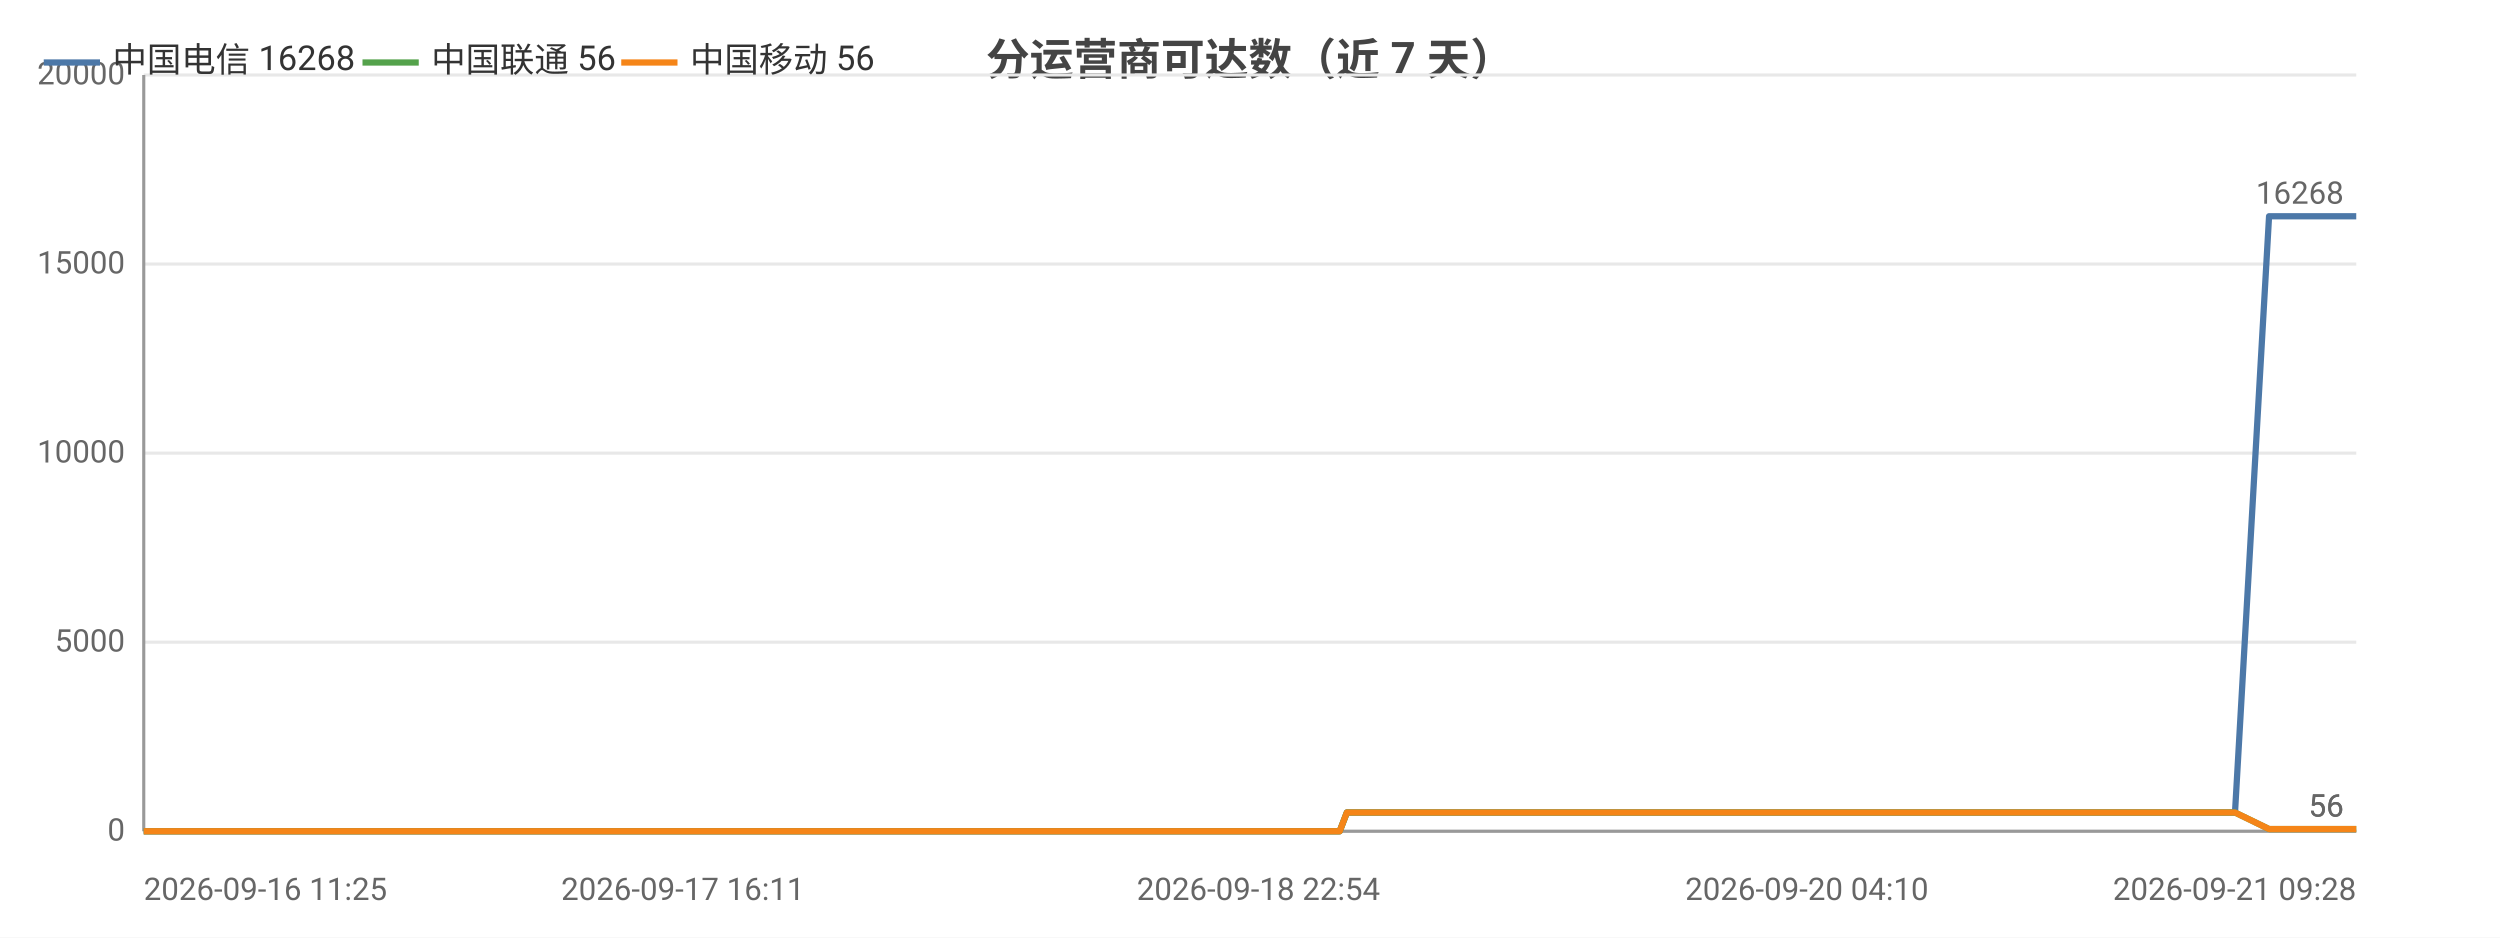
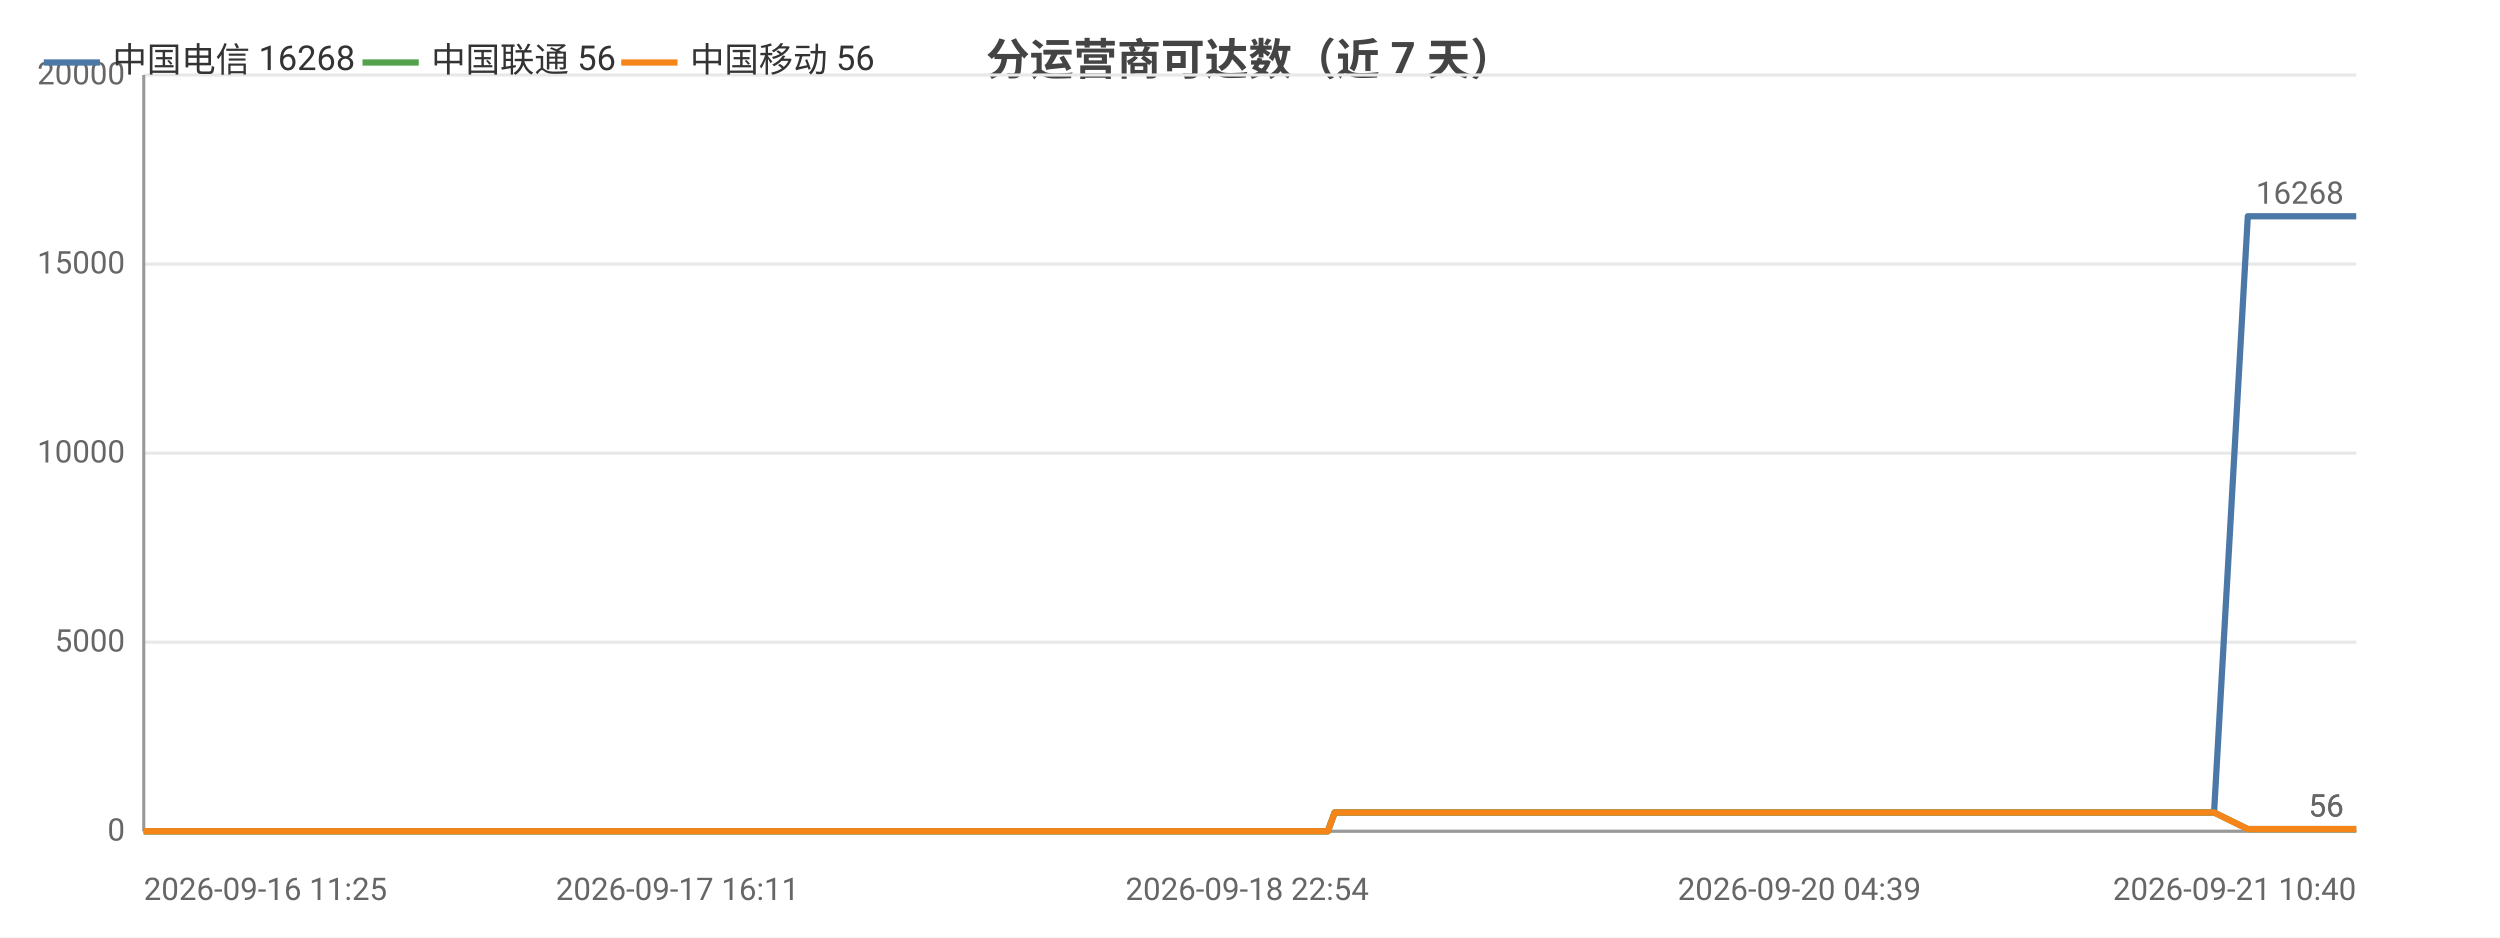
<svg xmlns="http://www.w3.org/2000/svg" width="800" height="300" viewBox="0 0 800 300">
  <rect width="800" height="300" fill="#ffffff" />
  <style>text{font-family:system-ui,-apple-system,'Segoe UI',Roboto,'PingFang SC','Microsoft YaHei','Noto Sans CJK SC',sans-serif}.g{stroke:#e8e8e8;stroke-width:1}.a{stroke:#999;stroke-width:1}.t{font-size:10px;fill:#666}.m{font-size:10px;text-anchor:middle;fill:#666}.e{font-size:10px;text-anchor:end;fill:#666}.l{font-size:11px;fill:#333}.tt{font-size:14px;font-weight:600;text-anchor:middle;fill:#444}.em{font-size:13px;text-anchor:middle;fill:#999}</style>
  <text class="tt" x="400.0" y="24">分运营商可达数（近 7 天）</text>
  <line class="g" x1="46" y1="266" x2="754" y2="266" />
  <text class="e" x="40" y="269">0</text>
  <line class="g" x1="46" y1="205.5" x2="754" y2="205.5" />
  <text class="e" x="40" y="208.5">5000</text>
  <line class="g" x1="46" y1="145" x2="754" y2="145" />
  <text class="e" x="40" y="148">10000</text>
  <line class="g" x1="46" y1="84.5" x2="754" y2="84.5" />
  <text class="e" x="40" y="87.5">15000</text>
  <line class="g" x1="46" y1="24" x2="754" y2="24" />
  <text class="e" x="40" y="27">20000</text>
  <line class="a" x1="46" y1="24" x2="46" y2="266" />
  <line class="a" x1="46" y1="266" x2="754" y2="266" />
-   <polyline fill="none" stroke="#4c78a8" stroke-width="2" stroke-linejoin="round" points="46,266 59.8,266 64.8,266 64.9,266 75.3,266 75.4,266 78.1,266 88.0,266 93.6,266 93.6,266 97.8,266 107.7,266 113.2,266 113.2,266 114.9,266 122.1,266 122.1,266 126.7,266 133.8,266 136.2,266 136.9,266 150.7,266 152.8,266 164.7,266 167.6,266 169.3,266 172.6,266 174.4,266 174.5,266 175.3,266 176.2,266 179.0,266 181.6,266 183.8,266 191.0,266 194.8,266 204.0,266 209.3,266 209.4,266 216.3,266 218.5,266 232.6,266 237.2,266 237.3,266 244.8,266 244.9,266 247.6,266 251.8,266 256.5,266 256.5,266 262.7,266 262.8,266 265.0,266 270.0,266 273.6,266 273.7,266 289.8,266 289.8,266 292.4,266 300.4,266 311.0,266 323.8,266 323.8,266 326.1,266 330.8,266 330.9,266 344.2,266 349.8,266 349.9,266 351.9,266 372.5,266 383.4,266 383.5,266 386.3,266 386.4,266 392.8,266 402.7,266 406.4,266 406.4,266 410.7,266 413.0,266 426.4,266 426.5,266 428.7,266 431.0,260.0 431.0,260.0 439.8,260.0 460.3,260.0 460.3,260.0 463.1,260.0 474.3,260.0 474.4,260.0 474.4,260.0 477.0,260.0 478.4,260.0 479.8,260.0 491.8,260.0 495.6,260.0 495.7,260.0 498.3,260.0 505.6,260.0 513.7,260.0 516.6,260.0 516.7,260.0 519.4,260.0 522.7,260.0 531.9,260.0 535.0,260.0 535.0,260.0 537.3,260.0 544.2,260.0 547.1,260.0 547.1,260.0 547.6,260.0 549.9,260.0 553.3,260.0 555.5,260.0 578.2,260.0 578.3,260.0 581.2,260.0 585.6,260.0 589.8,260.0 591.1,260.0 613.3,260.0 613.4,260.0 615.8,260.0 624.0,260.0 627.1,260.0 644.9,260.0 644.9,260.0 647.3,260.0 652.0,260.0 663.1,260.0 664.0,260.0 667.0,260.0 667.5,260.0 679.8,260.0 679.8,260.0 682.1,260.0 682.8,260.0 689.3,260.0 698.2,260.0 699.1,260.0 703.2,260.0 703.3,260.0 706.2,260.0 715.2,260.0 715.2,260.0 726.1,69.2 726.2,69.2 726.3,69.2 730.0,69.2 742.6,69.2 742.6,69.2 745.6,69.2 754,69.2" />
+   <polyline fill="none" stroke="#4c78a8" stroke-width="2" stroke-linejoin="round" points="46,266 59.7,266 64.7,266 64.7,266 75.0,266 75.1,266 77.8,266 87.6,266 93.1,266 93.1,266 97.3,266 107.1,266 112.5,266 112.5,266 114.2,266 121.3,266 121.4,266 125.9,266 133.0,266 135.3,266 136.0,266 149.6,266 151.8,266 163.6,266 166.4,266 168.0,266 171.4,266 173.1,266 173.2,266 174.0,266 174.9,266 177.7,266 180.3,266 182.4,266 189.6,266 193.3,266 202.5,266 207.7,266 207.8,266 214.6,266 216.8,266 230.8,266 235.3,266 235.4,266 242.8,266 242.9,266 245.6,266 249.7,266 254.4,266 254.4,266 260.6,266 260.6,266 262.8,266 267.8,266 271.4,266 271.4,266 287.3,266 287.4,266 289.9,266 297.8,266 308.4,266 321.0,266 321.0,266 323.3,266 328.0,266 328.0,266 341.2,266 346.8,266 346.8,266 348.8,266 369.3,266 380.1,266 380.1,266 382.9,266 383.0,266 389.3,266 399.1,266 402.8,266 402.8,266 407.0,266 409.4,266 422.6,266 422.7,266 424.9,266 427.1,260.0 427.2,260.0 435.8,260.0 456.1,260.0 456.2,260.0 458.9,260.0 470.0,260.0 470.1,260.0 470.1,260.0 472.7,260.0 474.1,260.0 475.5,260.0 487.4,260.0 491.1,260.0 491.2,260.0 493.8,260.0 501.0,260.0 509.0,260.0 511.9,260.0 511.9,260.0 514.6,260.0 517.9,260.0 527.1,260.0 530.1,260.0 530.1,260.0 532.4,260.0 539.2,260.0 542.0,260.0 542.1,260.0 542.6,260.0 544.9,260.0 548.2,260.0 550.4,260.0 572.9,260.0 573.0,260.0 575.8,260.0 580.2,260.0 584.4,260.0 585.6,260.0 607.7,260.0 607.7,260.0 610.1,260.0 618.2,260.0 621.2,260.0 638.9,260.0 638.9,260.0 641.3,260.0 645.9,260.0 656.9,260.0 657.8,260.0 660.8,260.0 661.2,260.0 673.4,260.0 673.5,260.0 675.7,260.0 676.4,260.0 682.9,260.0 691.6,260.0 692.5,260.0 696.6,260.0 696.7,260.0 699.5,260.0 708.5,260.0 708.5,260.0 719.3,69.2 719.4,69.2 719.5,69.2 723.2,69.2 735.6,69.2 735.6,69.2 738.6,69.2 746.9,69.2 754,69.2" />
  <circle cx="46" cy="266" r="4" fill="transparent" />
-   <circle cx="93.6" cy="266" r="4" fill="transparent" />
-   <circle cx="122.1" cy="266" r="4" fill="transparent" />
-   <circle cx="167.6" cy="266" r="4" fill="transparent" />
-   <circle cx="183.8" cy="266" r="4" fill="transparent" />
-   <circle cx="232.6" cy="266" r="4" fill="transparent" />
-   <circle cx="256.5" cy="266" r="4" fill="transparent" />
-   <circle cx="289.8" cy="266" r="4" fill="transparent" />
-   <circle cx="330.9" cy="266" r="4" fill="transparent" />
-   <circle cx="386.3" cy="266" r="4" fill="transparent" />
-   <circle cx="426.5" cy="266" r="4" fill="transparent" />
-   <circle cx="474.3" cy="260.0" r="4" fill="transparent" />
-   <circle cx="495.7" cy="260.0" r="4" fill="transparent" />
-   <circle cx="531.9" cy="260.0" r="4" fill="transparent" />
-   <circle cx="549.9" cy="260.0" r="4" fill="transparent" />
-   <circle cx="591.1" cy="260.0" r="4" fill="transparent" />
-   <circle cx="652.0" cy="260.0" r="4" fill="transparent" />
-   <circle cx="682.8" cy="260.0" r="4" fill="transparent" />
-   <circle cx="715.2" cy="260.0" r="4" fill="transparent" />
+   <circle cx="93.1" cy="266" r="4" fill="transparent" />
+   <circle cx="121.4" cy="266" r="4" fill="transparent" />
+   <circle cx="168.0" cy="266" r="4" fill="transparent" />
+   <circle cx="182.4" cy="266" r="4" fill="transparent" />
+   <circle cx="230.8" cy="266" r="4" fill="transparent" />
+   <circle cx="254.4" cy="266" r="4" fill="transparent" />
+   <circle cx="287.4" cy="266" r="4" fill="transparent" />
+   <circle cx="341.2" cy="266" r="4" fill="transparent" />
+   <circle cx="383.0" cy="266" r="4" fill="transparent" />
+   <circle cx="422.7" cy="266" r="4" fill="transparent" />
+   <circle cx="470.0" cy="260.0" r="4" fill="transparent" />
+   <circle cx="493.8" cy="260.0" r="4" fill="transparent" />
+   <circle cx="530.1" cy="260.0" r="4" fill="transparent" />
+   <circle cx="548.2" cy="260.0" r="4" fill="transparent" />
+   <circle cx="607.7" cy="260.0" r="4" fill="transparent" />
+   <circle cx="645.9" cy="260.0" r="4" fill="transparent" />
+   <circle cx="682.9" cy="260.0" r="4" fill="transparent" />
+   <circle cx="719.3" cy="69.2" r="4" fill="transparent" />
  <circle cx="754" cy="69.2" r="4" fill="transparent" />
  <text class="t" x="750" y="65.2" text-anchor="end" fill="#4c78a8">16268</text>
-   <polyline fill="none" stroke="#54a24b" stroke-width="2" stroke-linejoin="round" points="46,266 59.8,266 64.8,266 64.9,266 75.3,266 75.4,266 78.1,266 88.0,266 93.6,266 93.6,266 97.8,266 107.7,266 113.2,266 113.2,266 114.9,266 122.1,266 122.1,266 126.7,266 133.8,266 136.2,266 136.9,266 150.7,266 152.8,266 164.7,266 167.6,266 169.3,266 172.6,266 174.4,266 174.5,266 175.3,266 176.2,266 179.0,266 181.6,266 183.8,266 191.0,266 194.8,266 204.0,266 209.3,266 209.4,266 216.3,266 218.5,266 232.6,266 237.2,266 237.3,266 244.8,266 244.9,266 247.6,266 251.8,266 256.5,266 256.5,266 262.7,266 262.8,266 265.0,266 270.0,266 273.6,266 273.7,266 289.8,266 289.8,266 292.4,266 300.4,266 311.0,266 323.8,266 323.8,266 326.1,266 330.8,266 330.9,266 344.2,266 349.8,266 349.9,266 351.9,266 372.5,266 383.4,266 383.5,266 386.3,266 386.4,266 392.8,266 402.7,266 406.4,266 406.4,266 410.7,266 413.0,266 426.4,266 426.5,266 428.7,266 431.0,260.0 431.0,260.0 439.8,260.0 460.3,260.0 460.3,260.0 463.1,260.0 474.3,260.0 474.4,260.0 474.4,260.0 477.0,260.0 478.4,260.0 479.8,260.0 491.8,260.0 495.6,260.0 495.7,260.0 498.3,260.0 505.6,260.0 513.7,260.0 516.6,260.0 516.7,260.0 519.4,260.0 522.7,260.0 531.9,260.0 535.0,260.0 535.0,260.0 537.3,260.0 544.2,260.0 547.1,260.0 547.1,260.0 547.6,260.0 549.9,260.0 553.3,260.0 555.5,260.0 578.2,260.0 578.3,260.0 581.2,260.0 585.6,260.0 589.8,260.0 591.1,260.0 613.3,260.0 613.4,260.0 615.8,260.0 624.0,260.0 627.1,260.0 644.9,260.0 644.9,260.0 647.3,260.0 652.0,260.0 663.1,260.0 664.0,260.0 667.0,260.0 667.5,260.0 679.8,260.0 679.8,260.0 682.1,260.0 682.8,260.0 689.3,260.0 698.2,260.0 699.1,260.0 703.2,260.0 703.3,260.0 706.2,260.0 715.2,260.0 715.2,260.0 726.1,265.3 726.2,265.3 726.3,265.3 730.0,265.3 742.6,265.3 742.6,265.3 745.6,265.3 754,265.3" />
+   <polyline fill="none" stroke="#54a24b" stroke-width="2" stroke-linejoin="round" points="46,266 59.7,266 64.7,266 64.7,266 75.0,266 75.1,266 77.8,266 87.6,266 93.1,266 93.1,266 97.3,266 107.1,266 112.5,266 112.5,266 114.2,266 121.3,266 121.4,266 125.9,266 133.0,266 135.3,266 136.0,266 149.6,266 151.8,266 163.6,266 166.4,266 168.0,266 171.4,266 173.1,266 173.2,266 174.0,266 174.9,266 177.7,266 180.3,266 182.4,266 189.6,266 193.3,266 202.5,266 207.7,266 207.8,266 214.6,266 216.8,266 230.8,266 235.3,266 235.4,266 242.8,266 242.9,266 245.6,266 249.7,266 254.4,266 254.4,266 260.6,266 260.6,266 262.8,266 267.8,266 271.4,266 271.4,266 287.3,266 287.4,266 289.9,266 297.8,266 308.4,266 321.0,266 321.0,266 323.3,266 328.0,266 328.0,266 341.2,266 346.8,266 346.8,266 348.8,266 369.3,266 380.1,266 380.1,266 382.9,266 383.0,266 389.3,266 399.1,266 402.8,266 402.8,266 407.0,266 409.4,266 422.6,266 422.7,266 424.9,266 427.1,260.0 427.2,260.0 435.8,260.0 456.1,260.0 456.2,260.0 458.9,260.0 470.0,260.0 470.1,260.0 470.1,260.0 472.7,260.0 474.1,260.0 475.5,260.0 487.4,260.0 491.1,260.0 491.2,260.0 493.8,260.0 501.0,260.0 509.0,260.0 511.9,260.0 511.9,260.0 514.6,260.0 517.9,260.0 527.1,260.0 530.1,260.0 530.1,260.0 532.4,260.0 539.2,260.0 542.0,260.0 542.1,260.0 542.6,260.0 544.9,260.0 548.2,260.0 550.4,260.0 572.9,260.0 573.0,260.0 575.8,260.0 580.2,260.0 584.4,260.0 585.6,260.0 607.7,260.0 607.7,260.0 610.1,260.0 618.2,260.0 621.2,260.0 638.9,260.0 638.9,260.0 641.3,260.0 645.9,260.0 656.9,260.0 657.8,260.0 660.8,260.0 661.2,260.0 673.4,260.0 673.5,260.0 675.7,260.0 676.4,260.0 682.9,260.0 691.6,260.0 692.5,260.0 696.6,260.0 696.7,260.0 699.5,260.0 708.5,260.0 708.5,260.0 719.3,265.3 719.4,265.3 719.5,265.3 723.2,265.3 735.6,265.3 735.6,265.3 738.6,265.3 746.9,265.3 754,265.3" />
  <circle cx="46" cy="266" r="4" fill="transparent" />
-   <circle cx="93.6" cy="266" r="4" fill="transparent" />
-   <circle cx="122.1" cy="266" r="4" fill="transparent" />
-   <circle cx="167.6" cy="266" r="4" fill="transparent" />
-   <circle cx="183.8" cy="266" r="4" fill="transparent" />
-   <circle cx="232.6" cy="266" r="4" fill="transparent" />
-   <circle cx="256.5" cy="266" r="4" fill="transparent" />
-   <circle cx="289.8" cy="266" r="4" fill="transparent" />
-   <circle cx="330.9" cy="266" r="4" fill="transparent" />
-   <circle cx="386.3" cy="266" r="4" fill="transparent" />
-   <circle cx="426.5" cy="266" r="4" fill="transparent" />
-   <circle cx="474.3" cy="260.0" r="4" fill="transparent" />
-   <circle cx="495.7" cy="260.0" r="4" fill="transparent" />
-   <circle cx="531.9" cy="260.0" r="4" fill="transparent" />
-   <circle cx="549.9" cy="260.0" r="4" fill="transparent" />
-   <circle cx="591.1" cy="260.0" r="4" fill="transparent" />
-   <circle cx="652.0" cy="260.0" r="4" fill="transparent" />
-   <circle cx="682.8" cy="260.0" r="4" fill="transparent" />
-   <circle cx="715.2" cy="260.0" r="4" fill="transparent" />
+   <circle cx="93.1" cy="266" r="4" fill="transparent" />
+   <circle cx="121.4" cy="266" r="4" fill="transparent" />
+   <circle cx="168.0" cy="266" r="4" fill="transparent" />
+   <circle cx="182.4" cy="266" r="4" fill="transparent" />
+   <circle cx="230.8" cy="266" r="4" fill="transparent" />
+   <circle cx="254.4" cy="266" r="4" fill="transparent" />
+   <circle cx="287.4" cy="266" r="4" fill="transparent" />
+   <circle cx="341.2" cy="266" r="4" fill="transparent" />
+   <circle cx="383.0" cy="266" r="4" fill="transparent" />
+   <circle cx="422.7" cy="266" r="4" fill="transparent" />
+   <circle cx="470.0" cy="260.0" r="4" fill="transparent" />
+   <circle cx="493.8" cy="260.0" r="4" fill="transparent" />
+   <circle cx="530.1" cy="260.0" r="4" fill="transparent" />
+   <circle cx="548.2" cy="260.0" r="4" fill="transparent" />
+   <circle cx="607.7" cy="260.0" r="4" fill="transparent" />
+   <circle cx="645.9" cy="260.0" r="4" fill="transparent" />
+   <circle cx="682.9" cy="260.0" r="4" fill="transparent" />
+   <circle cx="719.3" cy="265.3" r="4" fill="transparent" />
  <circle cx="754" cy="265.3" r="4" fill="transparent" />
  <text class="t" x="750" y="261.3" text-anchor="end" fill="#54a24b">56</text>
-   <polyline fill="none" stroke="#f58518" stroke-width="2" stroke-linejoin="round" points="46,266 59.8,266 64.8,266 64.9,266 75.3,266 75.4,266 78.1,266 88.0,266 93.6,266 93.6,266 97.8,266 107.7,266 113.2,266 113.2,266 114.9,266 122.1,266 122.1,266 126.7,266 133.8,266 136.2,266 136.9,266 150.7,266 152.8,266 164.7,266 167.6,266 169.3,266 172.6,266 174.4,266 174.5,266 175.3,266 176.2,266 179.0,266 181.6,266 183.8,266 191.0,266 194.8,266 204.0,266 209.3,266 209.4,266 216.3,266 218.5,266 232.6,266 237.2,266 237.3,266 244.8,266 244.9,266 247.6,266 251.8,266 256.5,266 256.5,266 262.7,266 262.8,266 265.0,266 270.0,266 273.6,266 273.7,266 289.8,266 289.8,266 292.4,266 300.4,266 311.0,266 323.8,266 323.8,266 326.1,266 330.8,266 330.9,266 344.2,266 349.8,266 349.9,266 351.9,266 372.5,266 383.4,266 383.5,266 386.3,266 386.4,266 392.8,266 402.7,266 406.4,266 406.4,266 410.7,266 413.0,266 426.4,266 426.5,266 428.7,266 431.0,260.0 431.0,260.0 439.8,260.0 460.3,260.0 460.3,260.0 463.1,260.0 474.3,260.0 474.4,260.0 474.4,260.0 477.0,260.0 478.4,260.0 479.8,260.0 491.8,260.0 495.6,260.0 495.7,260.0 498.3,260.0 505.6,260.0 513.7,260.0 516.6,260.0 516.7,260.0 519.4,260.0 522.7,260.0 531.9,260.0 535.0,260.0 535.0,260.0 537.3,260.0 544.2,260.0 547.1,260.0 547.1,260.0 547.6,260.0 549.9,260.0 553.3,260.0 555.5,260.0 578.2,260.0 578.3,260.0 581.2,260.0 585.6,260.0 589.8,260.0 591.1,260.0 613.3,260.0 613.4,260.0 615.8,260.0 624.0,260.0 627.1,260.0 644.9,260.0 644.9,260.0 647.3,260.0 652.0,260.0 663.1,260.0 664.0,260.0 667.0,260.0 667.5,260.0 679.8,260.0 679.8,260.0 682.1,260.0 682.8,260.0 689.3,260.0 698.2,260.0 699.1,260.0 703.2,260.0 703.3,260.0 706.2,260.0 715.2,260.0 715.2,260.0 726.1,265.3 726.2,265.3 726.3,265.3 730.0,265.3 742.6,265.3 742.6,265.3 745.6,265.3 754,265.3" />
+   <polyline fill="none" stroke="#f58518" stroke-width="2" stroke-linejoin="round" points="46,266 59.7,266 64.7,266 64.7,266 75.0,266 75.1,266 77.8,266 87.6,266 93.1,266 93.1,266 97.3,266 107.1,266 112.5,266 112.5,266 114.2,266 121.3,266 121.4,266 125.9,266 133.0,266 135.3,266 136.0,266 149.6,266 151.8,266 163.6,266 166.4,266 168.0,266 171.4,266 173.1,266 173.2,266 174.0,266 174.9,266 177.7,266 180.3,266 182.4,266 189.6,266 193.3,266 202.5,266 207.7,266 207.8,266 214.6,266 216.8,266 230.8,266 235.3,266 235.4,266 242.8,266 242.9,266 245.6,266 249.7,266 254.4,266 254.4,266 260.6,266 260.6,266 262.8,266 267.8,266 271.4,266 271.4,266 287.3,266 287.4,266 289.9,266 297.8,266 308.4,266 321.0,266 321.0,266 323.3,266 328.0,266 328.0,266 341.2,266 346.8,266 346.8,266 348.8,266 369.3,266 380.1,266 380.1,266 382.9,266 383.0,266 389.3,266 399.1,266 402.8,266 402.8,266 407.0,266 409.4,266 422.6,266 422.7,266 424.9,266 427.1,260.0 427.2,260.0 435.8,260.0 456.1,260.0 456.2,260.0 458.9,260.0 470.0,260.0 470.1,260.0 470.1,260.0 472.7,260.0 474.1,260.0 475.5,260.0 487.4,260.0 491.1,260.0 491.2,260.0 493.8,260.0 501.0,260.0 509.0,260.0 511.9,260.0 511.9,260.0 514.6,260.0 517.9,260.0 527.1,260.0 530.1,260.0 530.1,260.0 532.4,260.0 539.2,260.0 542.0,260.0 542.1,260.0 542.6,260.0 544.9,260.0 548.2,260.0 550.4,260.0 572.9,260.0 573.0,260.0 575.8,260.0 580.2,260.0 584.4,260.0 585.6,260.0 607.7,260.0 607.7,260.0 610.1,260.0 618.2,260.0 621.2,260.0 638.9,260.0 638.9,260.0 641.3,260.0 645.9,260.0 656.9,260.0 657.8,260.0 660.8,260.0 661.2,260.0 673.4,260.0 673.5,260.0 675.7,260.0 676.4,260.0 682.9,260.0 691.6,260.0 692.5,260.0 696.6,260.0 696.7,260.0 699.5,260.0 708.5,260.0 708.5,260.0 719.3,265.3 719.4,265.3 719.5,265.3 723.2,265.3 735.6,265.3 735.6,265.3 738.6,265.3 746.9,265.3 754,265.3" />
  <circle cx="46" cy="266" r="4" fill="transparent" />
-   <circle cx="93.6" cy="266" r="4" fill="transparent" />
-   <circle cx="122.1" cy="266" r="4" fill="transparent" />
-   <circle cx="167.6" cy="266" r="4" fill="transparent" />
-   <circle cx="183.8" cy="266" r="4" fill="transparent" />
-   <circle cx="232.6" cy="266" r="4" fill="transparent" />
-   <circle cx="256.5" cy="266" r="4" fill="transparent" />
-   <circle cx="289.8" cy="266" r="4" fill="transparent" />
-   <circle cx="330.9" cy="266" r="4" fill="transparent" />
-   <circle cx="386.3" cy="266" r="4" fill="transparent" />
-   <circle cx="426.5" cy="266" r="4" fill="transparent" />
-   <circle cx="474.3" cy="260.0" r="4" fill="transparent" />
-   <circle cx="495.7" cy="260.0" r="4" fill="transparent" />
-   <circle cx="531.9" cy="260.0" r="4" fill="transparent" />
-   <circle cx="549.9" cy="260.0" r="4" fill="transparent" />
-   <circle cx="591.1" cy="260.0" r="4" fill="transparent" />
-   <circle cx="652.0" cy="260.0" r="4" fill="transparent" />
-   <circle cx="682.8" cy="260.0" r="4" fill="transparent" />
-   <circle cx="715.2" cy="260.0" r="4" fill="transparent" />
+   <circle cx="93.1" cy="266" r="4" fill="transparent" />
+   <circle cx="121.4" cy="266" r="4" fill="transparent" />
+   <circle cx="168.0" cy="266" r="4" fill="transparent" />
+   <circle cx="182.4" cy="266" r="4" fill="transparent" />
+   <circle cx="230.8" cy="266" r="4" fill="transparent" />
+   <circle cx="254.4" cy="266" r="4" fill="transparent" />
+   <circle cx="287.4" cy="266" r="4" fill="transparent" />
+   <circle cx="341.2" cy="266" r="4" fill="transparent" />
+   <circle cx="383.0" cy="266" r="4" fill="transparent" />
+   <circle cx="422.7" cy="266" r="4" fill="transparent" />
+   <circle cx="470.0" cy="260.0" r="4" fill="transparent" />
+   <circle cx="493.8" cy="260.0" r="4" fill="transparent" />
+   <circle cx="530.1" cy="260.0" r="4" fill="transparent" />
+   <circle cx="548.2" cy="260.0" r="4" fill="transparent" />
+   <circle cx="607.7" cy="260.0" r="4" fill="transparent" />
+   <circle cx="645.9" cy="260.0" r="4" fill="transparent" />
+   <circle cx="682.9" cy="260.0" r="4" fill="transparent" />
+   <circle cx="719.3" cy="265.3" r="4" fill="transparent" />
  <circle cx="754" cy="265.3" r="4" fill="transparent" />
  <text class="t" x="750" y="261.3" text-anchor="end" fill="#f58518">56</text>
  <text class="t" x="46" y="288">2026-09-16 11:25</text>
-   <text class="m" x="218.5" y="288">2026-09-17 16:11</text>
-   <text class="m" x="402.7" y="288">2026-09-18 22:54</text>
-   <text class="m" x="578.2" y="288">2026-09-20 04:10</text>
-   <text class="e" x="754" y="288">2026-09-21 09:28</text>
+   <text class="m" x="216.8" y="288">2026-09-17 16:11</text>
+   <text class="m" x="399.1" y="288">2026-09-18 22:54</text>
+   <text class="m" x="575.8" y="288">2026-09-20 04:39</text>
+   <text class="e" x="754" y="288">2026-09-21 10:40</text>
  <line x1="14" y1="20" x2="32" y2="20" stroke="#4c78a8" stroke-width="2" />
  <text class="l" x="36" y="23">中国电信 16268</text>
  <line x1="116.0" y1="20" x2="134.0" y2="20" stroke="#54a24b" stroke-width="2" />
  <text class="l" x="138.0" y="23">中国联通 56</text>
  <line x1="198.8" y1="20" x2="216.8" y2="20" stroke="#f58518" stroke-width="2" />
  <text class="l" x="220.8" y="23">中国移动 56</text>
</svg>
